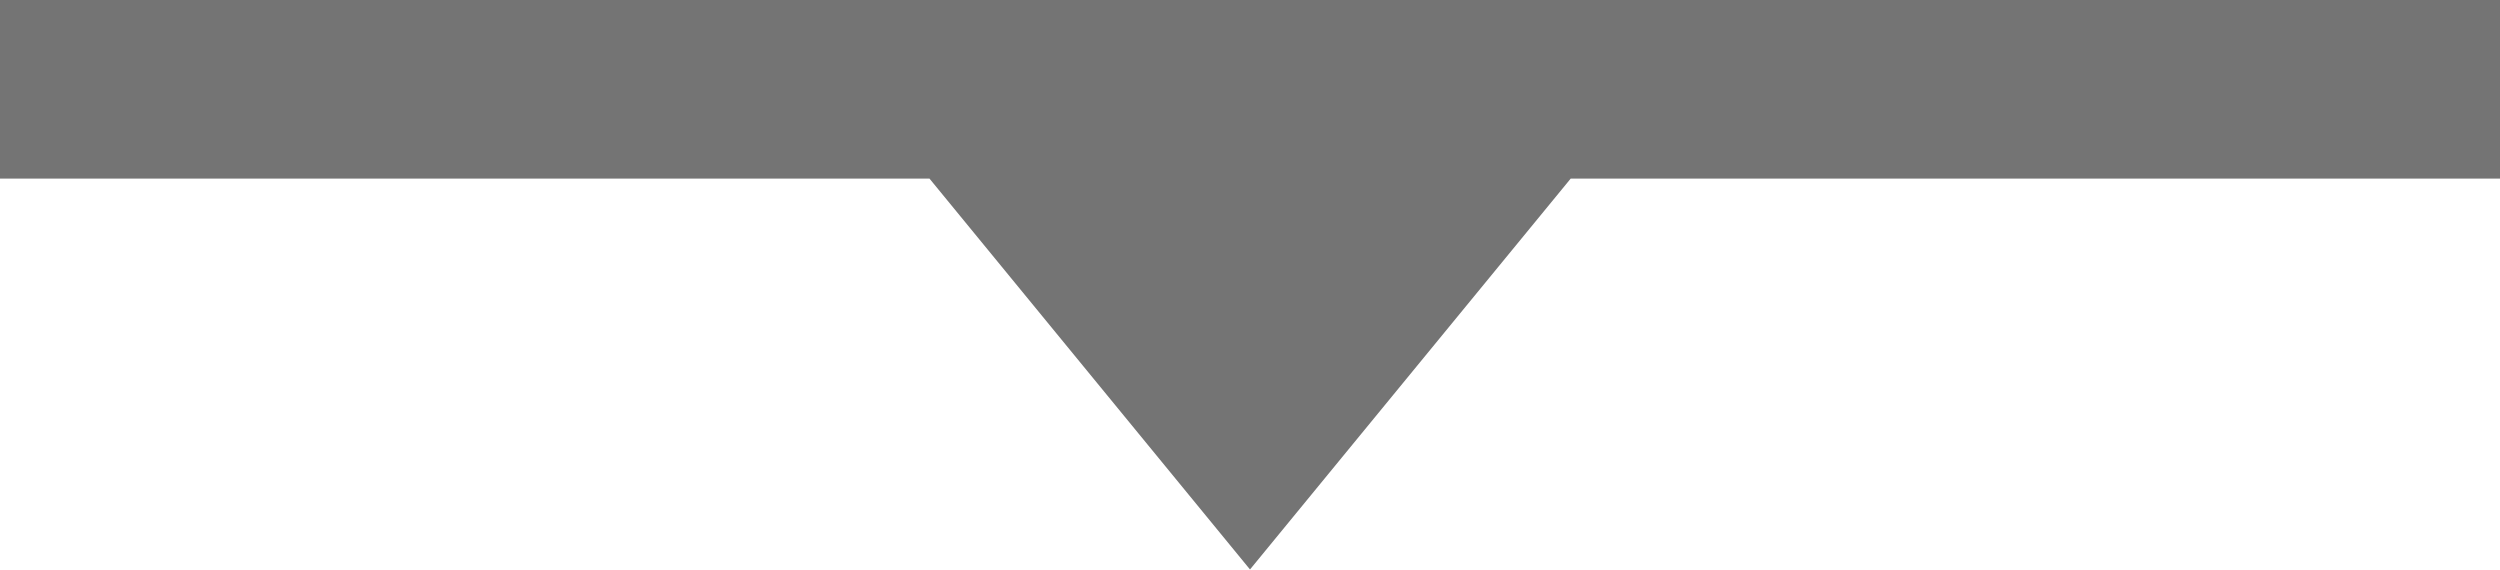
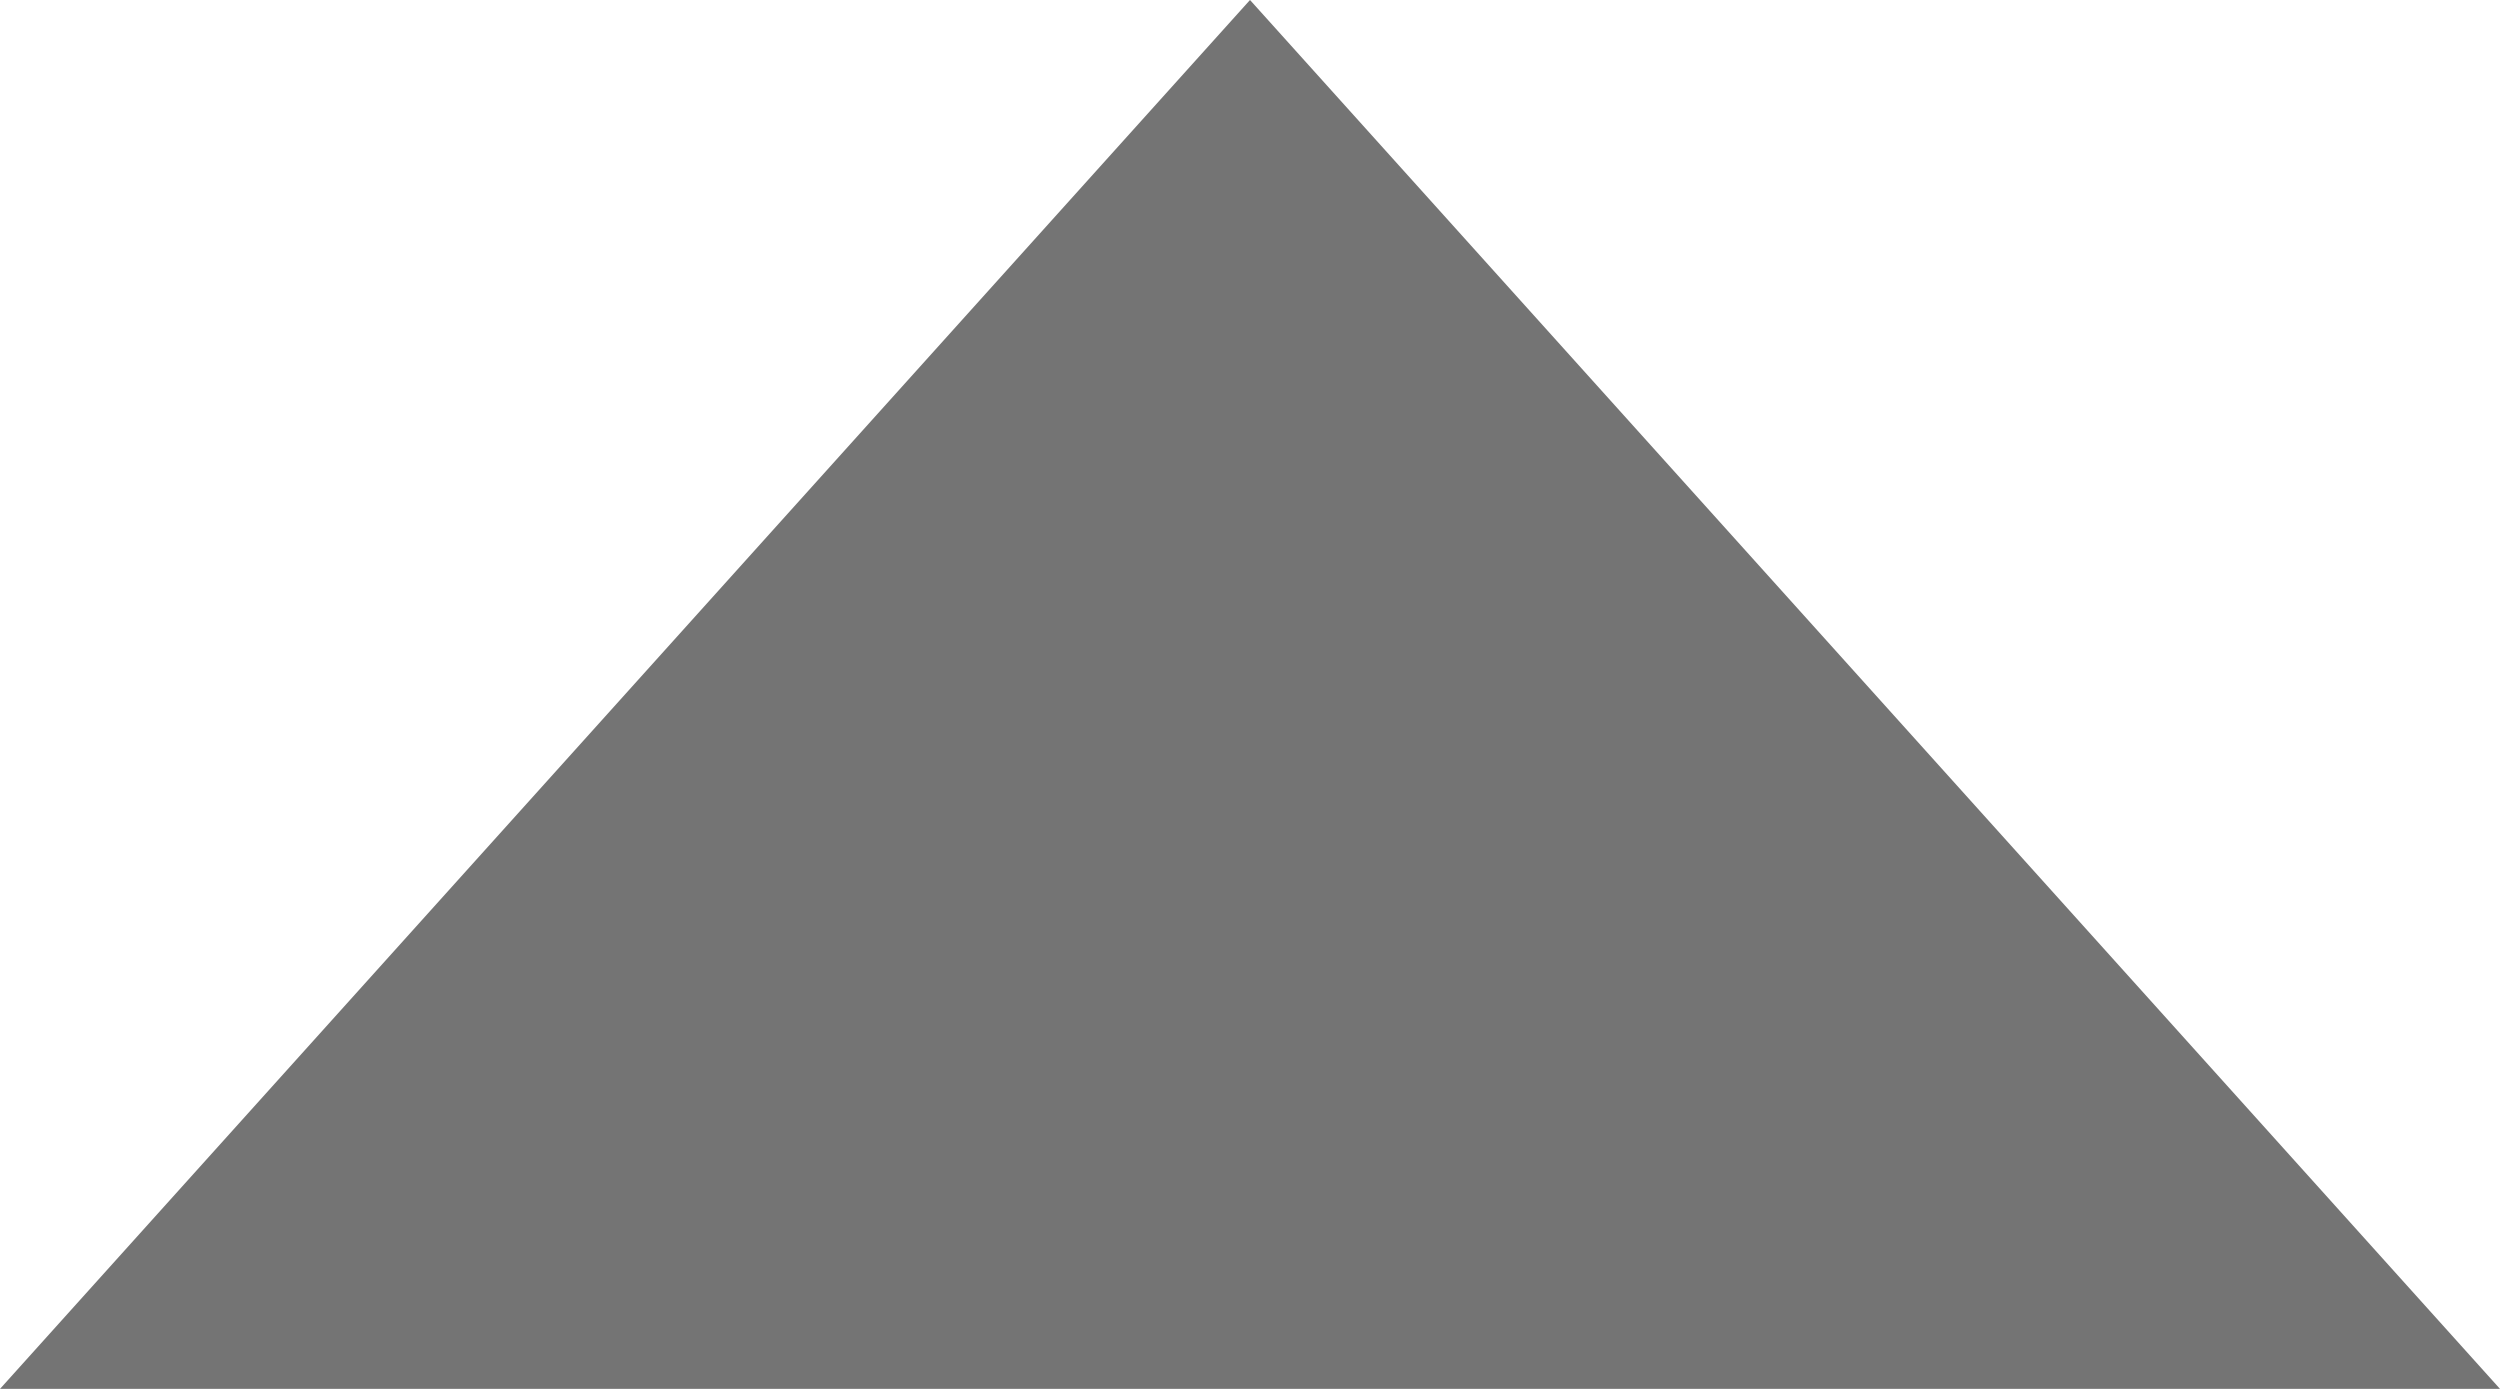
- <svg xmlns="http://www.w3.org/2000/svg" id="Layer_2" viewBox="0 0 14 3.189">
-   <polygon points="14 0 0 0 0 1 5.205 1 7 3.189 8.796 1 14 1 14 0" fill="#747474" />
+ <svg xmlns="http://www.w3.org/2000/svg" id="Layer_2" viewBox="0 0 18 10">
+   <g id="Layer_2-2">
+     <polyline points="18 10 9 0 0 10" fill="#747474" />
+   </g>
</svg>
